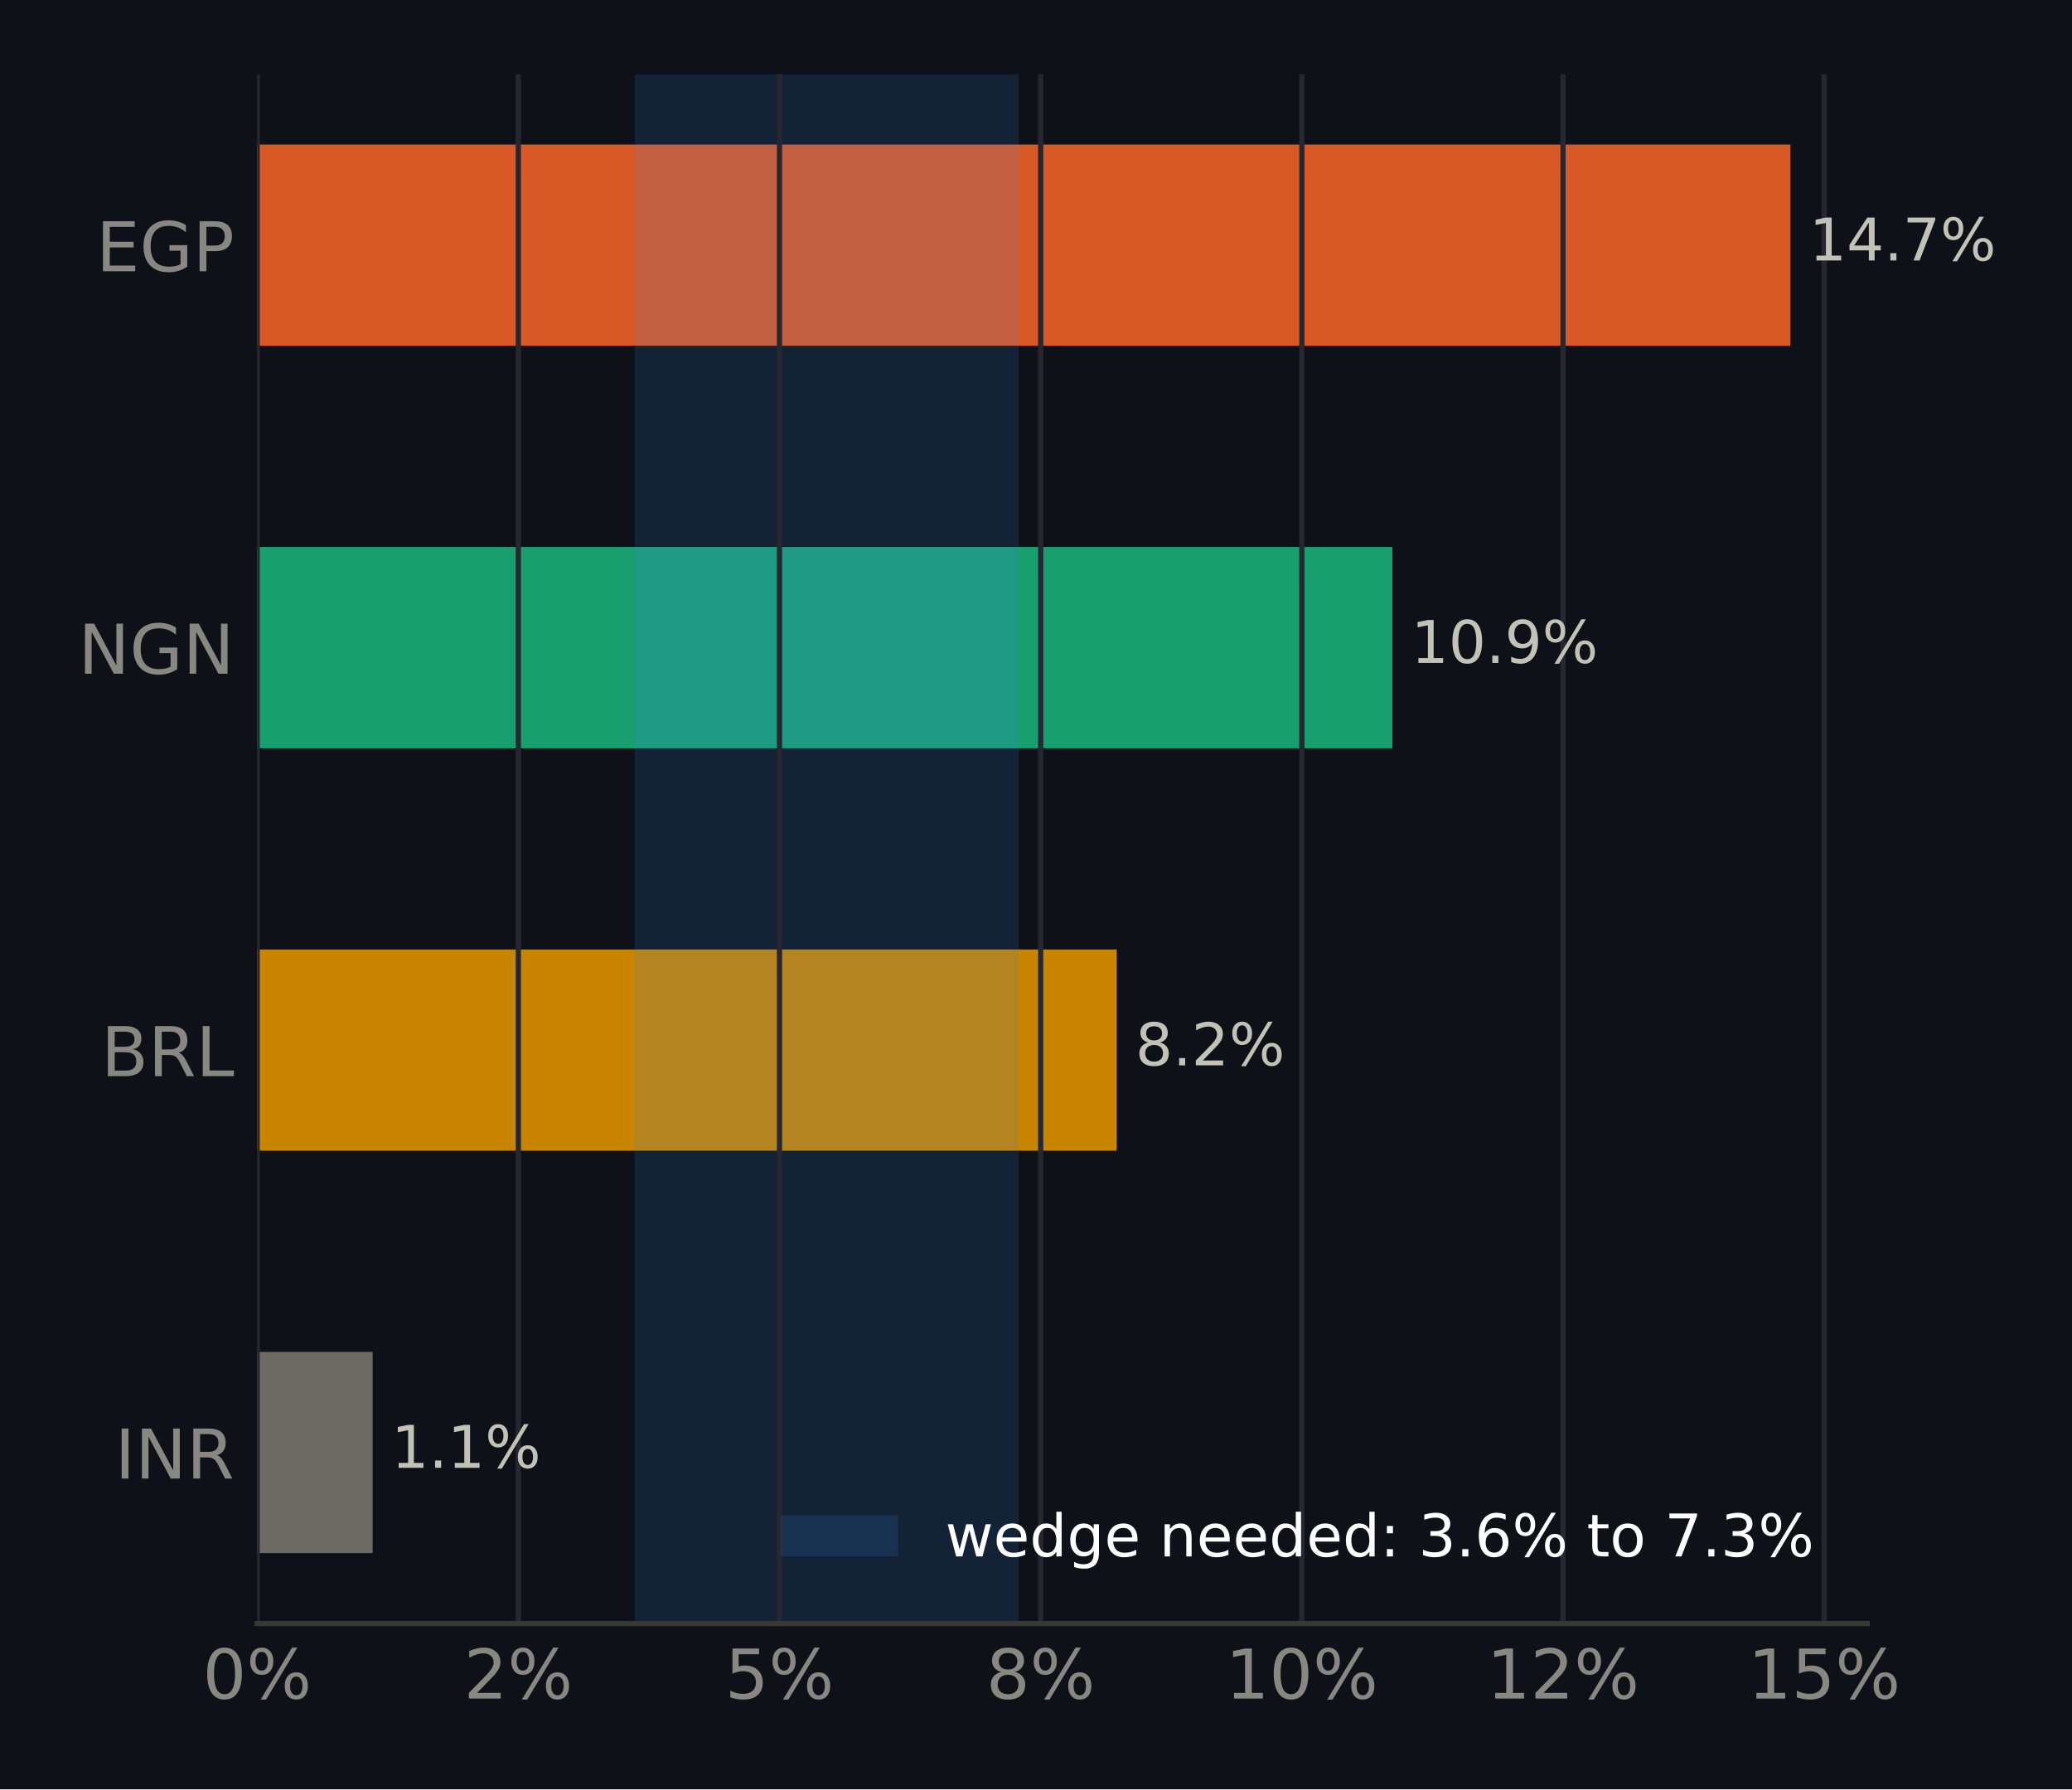
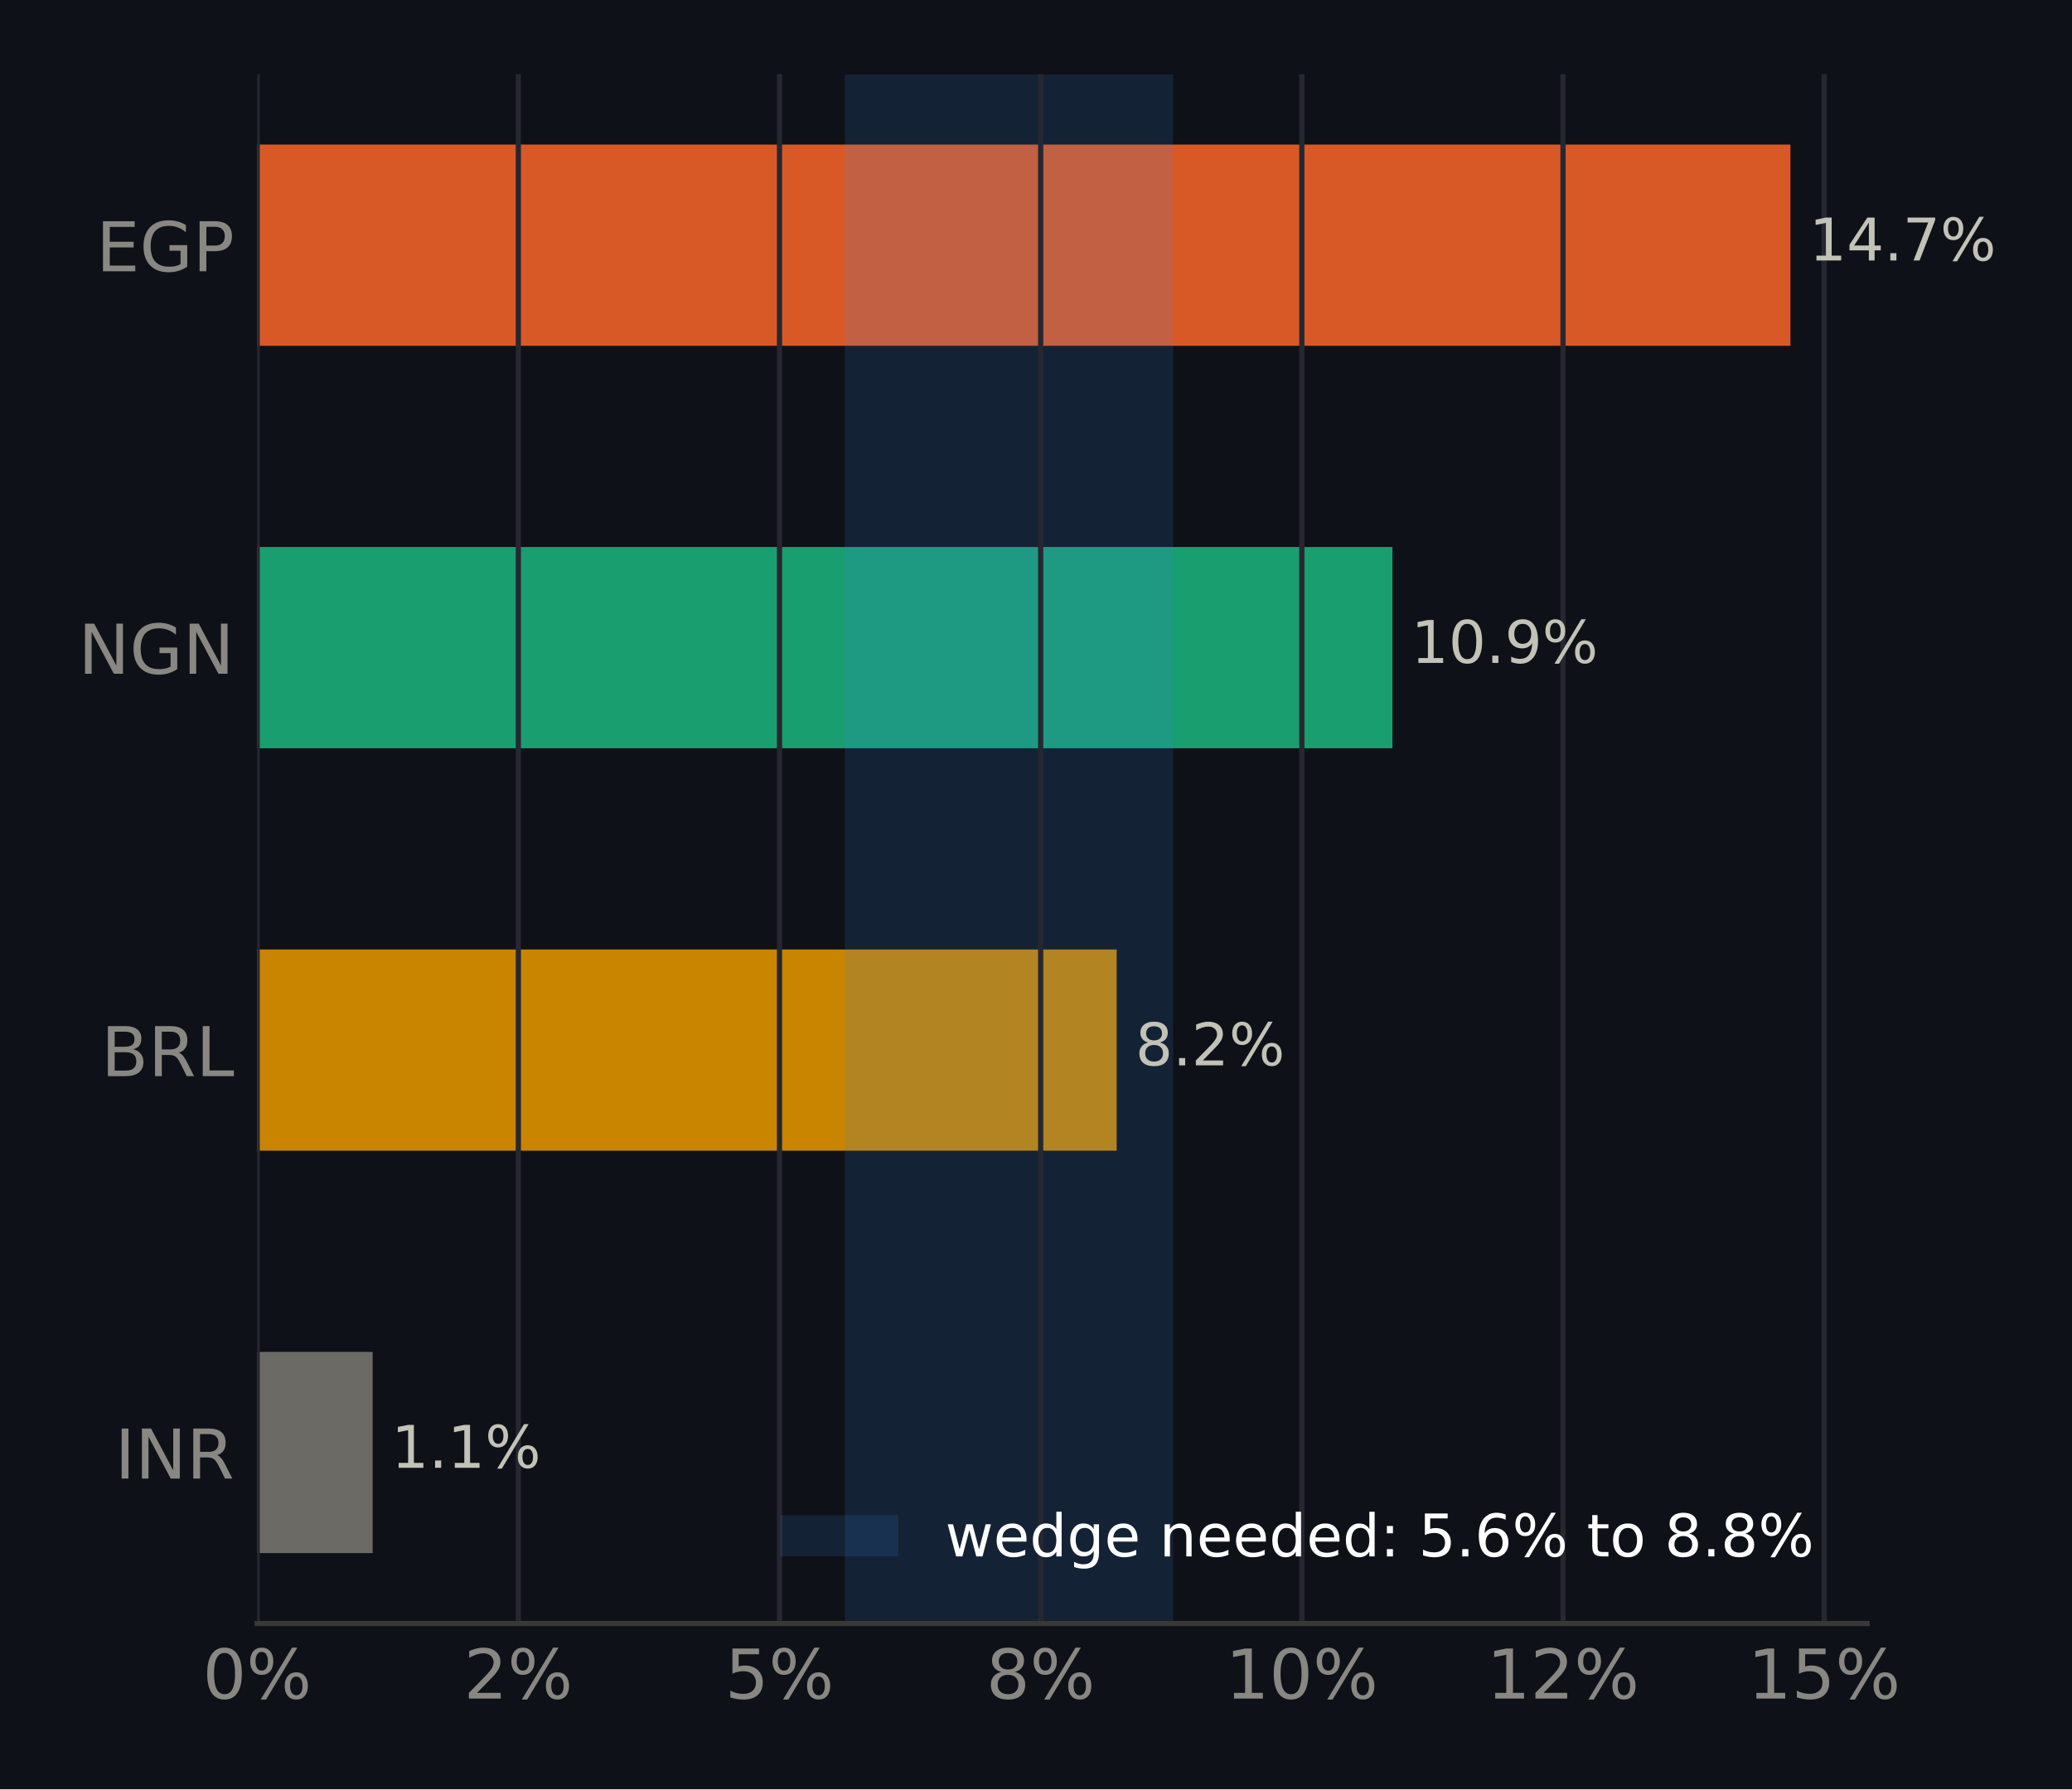
<svg xmlns="http://www.w3.org/2000/svg" xmlns:xlink="http://www.w3.org/1999/xlink" width="316.8pt" height="273.6pt" viewBox="0 0 316.8 273.6" version="1.1">
  <defs>
    <style type="text/css">*{stroke-linejoin: round; stroke-linecap: butt}</style>
  </defs>
  <g id="figure_1">
    <g id="patch_1">
      <path d="M 0 273.6  L 316.8 273.6  L 316.8 0  L 0 0  z " style="fill: #0e1117" />
    </g>
    <g id="axes_1">
      <g id="patch_2">
        <path d="M 39.32 248.26  L 285.471 248.26  L 285.471 11.34  L 39.32 11.34  z " style="fill: #0e1117" />
      </g>
      <g id="patch_3">
-         <path d="M 39.32 237.491  L 56.977 237.491  L 56.977 206.722  L 39.32 206.722  z " clip-path="url(#pff07ed4c72)" style="fill: #6b6a64" />
+         <path d="M 39.32 237.491  L 56.977 237.491  L 56.977 206.722  L 39.32 206.722  z " clip-path="url(#p35314dee59)" style="fill: #6b6a64" />
      </g>
      <g id="patch_4">
-         <path d="M 39.32 175.953  L 170.734 175.953  L 170.734 145.184  L 39.32 145.184  z " clip-path="url(#pff07ed4c72)" style="fill: #c98500" />
+         <path d="M 39.32 175.953  L 170.734 175.953  L 170.734 145.184  L 39.32 145.184  z " clip-path="url(#p35314dee59)" style="fill: #c98500" />
      </g>
      <g id="patch_5">
-         <path d="M 39.32 114.416  L 212.893 114.416  L 212.893 83.647  L 39.32 83.647  z " clip-path="url(#pff07ed4c72)" style="fill: #199e70" />
+         <path d="M 39.32 114.416  L 212.893 114.416  L 212.893 83.647  L 39.32 83.647  z " clip-path="url(#p35314dee59)" style="fill: #199e70" />
      </g>
      <g id="patch_6">
-         <path d="M 39.32 52.878  L 273.75 52.878  L 273.75 22.109  L 39.32 22.109  z " clip-path="url(#pff07ed4c72)" style="fill: #d95926" />
+         <path d="M 39.32 52.878  L 273.75 52.878  L 273.75 22.109  L 39.32 22.109  z " clip-path="url(#p35314dee59)" style="fill: #d95926" />
      </g>
      <g id="patch_7">
-         <path d="M 97.068 248.26  L 155.739 248.26  L 155.739 11.34  L 97.068 11.34  z " clip-path="url(#pff07ed4c72)" style="fill: #3987e5; opacity: 0.15" />
+         <path d="M 129.176 248.26  L 179.372 248.26  L 179.372 11.34  L 129.176 11.34  z " clip-path="url(#p35314dee59)" style="fill: #3987e5; opacity: 0.15" />
      </g>
      <g id="matplotlib.axis_1">
        <g id="xtick_1">
          <g id="line2d_1">
-             <path d="M 39.32 248.26  L 39.32 11.34  " clip-path="url(#pff07ed4c72)" style="fill: none; stroke: #262730; stroke-width: 0.8; stroke-linecap: square" />
+             <path d="M 39.32 248.26  L 39.32 11.34  " clip-path="url(#p35314dee59)" style="fill: none; stroke: #262730; stroke-width: 0.8; stroke-linecap: square" />
          </g>
          <g id="line2d_2" />
          <g id="text_1">
            <g style="fill: #898781" transform="translate(30.99137 259.7375) scale(0.105 -0.105)">
              <defs>
                <path id="DejaVuSans-13" d="M 2034 4250  Q 1547 4250 1301 3770  Q 1056 3291 1056 2328  Q 1056 1369 1301 889  Q 1547 409 2034 409  Q 2525 409 2770 889  Q 3016 1369 3016 2328  Q 3016 3291 2770 3770  Q 2525 4250 2034 4250  z M 2034 4750  Q 2819 4750 3233 4129  Q 3647 3509 3647 2328  Q 3647 1150 3233 529  Q 2819 -91 2034 -91  Q 1250 -91 836 529  Q 422 1150 422 2328  Q 422 3509 836 4129  Q 1250 4750 2034 4750  z " transform="scale(0.015625)" />
                <path id="DejaVuSans-8" d="M 4653 2053  Q 4381 2053 4226 1822  Q 4072 1591 4072 1178  Q 4072 772 4226 539  Q 4381 306 4653 306  Q 4919 306 5073 539  Q 5228 772 5228 1178  Q 5228 1588 5073 1820  Q 4919 2053 4653 2053  z M 4653 2450  Q 5147 2450 5437 2106  Q 5728 1763 5728 1178  Q 5728 594 5436 251  Q 5144 -91 4653 -91  Q 4153 -91 3862 251  Q 3572 594 3572 1178  Q 3572 1766 3864 2108  Q 4156 2450 4653 2450  z M 1428 4353  Q 1159 4353 1004 4120  Q 850 3888 850 3481  Q 850 3069 1003 2837  Q 1156 2606 1428 2606  Q 1700 2606 1854 2837  Q 2009 3069 2009 3481  Q 2009 3884 1853 4118  Q 1697 4353 1428 4353  z M 4250 4750  L 4750 4750  L 1831 -91  L 1331 -91  L 4250 4750  z M 1428 4750  Q 1922 4750 2215 4408  Q 2509 4066 2509 3481  Q 2509 2891 2217 2550  Q 1925 2209 1428 2209  Q 931 2209 642 2551  Q 353 2894 353 3481  Q 353 4063 643 4406  Q 934 4750 1428 4750  z " transform="scale(0.015625)" />
              </defs>
              <use xlink:href="#DejaVuSans-13" />
              <use xlink:href="#DejaVuSans-8" transform="translate(63.625 0)" />
            </g>
          </g>
        </g>
        <g id="xtick_2">
          <g id="line2d_3">
-             <path d="M 79.252 248.26  L 79.252 11.34  " clip-path="url(#pff07ed4c72)" style="fill: none; stroke: #262730; stroke-width: 0.8; stroke-linecap: square" />
+             <path d="M 79.252 248.26  L 79.252 11.34  " clip-path="url(#p35314dee59)" style="fill: none; stroke: #262730; stroke-width: 0.8; stroke-linecap: square" />
          </g>
          <g id="line2d_4" />
          <g id="text_2">
            <g style="fill: #898781" transform="translate(70.92289 259.7375) scale(0.105 -0.105)">
              <defs>
                <path id="DejaVuSans-15" d="M 1228 531  L 3431 531  L 3431 0  L 469 0  L 469 531  Q 828 903 1448 1529  Q 2069 2156 2228 2338  Q 2531 2678 2651 2914  Q 2772 3150 2772 3378  Q 2772 3750 2511 3984  Q 2250 4219 1831 4219  Q 1534 4219 1204 4116  Q 875 4013 500 3803  L 500 4441  Q 881 4594 1212 4672  Q 1544 4750 1819 4750  Q 2544 4750 2975 4387  Q 3406 4025 3406 3419  Q 3406 3131 3298 2873  Q 3191 2616 2906 2266  Q 2828 2175 2409 1742  Q 1991 1309 1228 531  z " transform="scale(0.015625)" />
              </defs>
              <use xlink:href="#DejaVuSans-15" />
              <use xlink:href="#DejaVuSans-8" transform="translate(63.625 0)" />
            </g>
          </g>
        </g>
        <g id="xtick_3">
          <g id="line2d_5">
-             <path d="M 119.183 248.26  L 119.183 11.34  " clip-path="url(#pff07ed4c72)" style="fill: none; stroke: #262730; stroke-width: 0.8; stroke-linecap: square" />
+             <path d="M 119.183 248.26  L 119.183 11.34  " clip-path="url(#p35314dee59)" style="fill: none; stroke: #262730; stroke-width: 0.8; stroke-linecap: square" />
          </g>
          <g id="line2d_6" />
          <g id="text_3">
            <g style="fill: #898781" transform="translate(110.8544 259.7375) scale(0.105 -0.105)">
              <defs>
                <path id="DejaVuSans-18" d="M 691 4666  L 3169 4666  L 3169 4134  L 1269 4134  L 1269 2991  Q 1406 3038 1543 3061  Q 1681 3084 1819 3084  Q 2600 3084 3056 2656  Q 3513 2228 3513 1497  Q 3513 744 3044 326  Q 2575 -91 1722 -91  Q 1428 -91 1123 -41  Q 819 9 494 109  L 494 744  Q 775 591 1075 516  Q 1375 441 1709 441  Q 2250 441 2565 725  Q 2881 1009 2881 1497  Q 2881 1984 2565 2268  Q 2250 2553 1709 2553  Q 1456 2553 1204 2497  Q 953 2441 691 2322  L 691 4666  z " transform="scale(0.015625)" />
              </defs>
              <use xlink:href="#DejaVuSans-18" />
              <use xlink:href="#DejaVuSans-8" transform="translate(63.625 0)" />
            </g>
          </g>
        </g>
        <g id="xtick_4">
          <g id="line2d_7">
-             <path d="M 159.115 248.26  L 159.115 11.34  " clip-path="url(#pff07ed4c72)" style="fill: none; stroke: #262730; stroke-width: 0.8; stroke-linecap: square" />
+             <path d="M 159.115 248.26  L 159.115 11.34  " clip-path="url(#p35314dee59)" style="fill: none; stroke: #262730; stroke-width: 0.8; stroke-linecap: square" />
          </g>
          <g id="line2d_8" />
          <g id="text_4">
            <g style="fill: #898781" transform="translate(150.7859 259.7375) scale(0.105 -0.105)">
              <defs>
                <path id="DejaVuSans-1b" d="M 2034 2216  Q 1584 2216 1326 1975  Q 1069 1734 1069 1313  Q 1069 891 1326 650  Q 1584 409 2034 409  Q 2484 409 2743 651  Q 3003 894 3003 1313  Q 3003 1734 2745 1975  Q 2488 2216 2034 2216  z M 1403 2484  Q 997 2584 770 2862  Q 544 3141 544 3541  Q 544 4100 942 4425  Q 1341 4750 2034 4750  Q 2731 4750 3128 4425  Q 3525 4100 3525 3541  Q 3525 3141 3298 2862  Q 3072 2584 2669 2484  Q 3125 2378 3379 2068  Q 3634 1759 3634 1313  Q 3634 634 3220 271  Q 2806 -91 2034 -91  Q 1263 -91 848 271  Q 434 634 434 1313  Q 434 1759 690 2068  Q 947 2378 1403 2484  z M 1172 3481  Q 1172 3119 1398 2916  Q 1625 2713 2034 2713  Q 2441 2713 2670 2916  Q 2900 3119 2900 3481  Q 2900 3844 2670 4047  Q 2441 4250 2034 4250  Q 1625 4250 1398 4047  Q 1172 3844 1172 3481  z " transform="scale(0.015625)" />
              </defs>
              <use xlink:href="#DejaVuSans-1b" />
              <use xlink:href="#DejaVuSans-8" transform="translate(63.625 0)" />
            </g>
          </g>
        </g>
        <g id="xtick_5">
          <g id="line2d_9">
-             <path d="M 199.046 248.26  L 199.046 11.34  " clip-path="url(#pff07ed4c72)" style="fill: none; stroke: #262730; stroke-width: 0.8; stroke-linecap: square" />
+             <path d="M 199.046 248.26  L 199.046 11.34  " clip-path="url(#p35314dee59)" style="fill: none; stroke: #262730; stroke-width: 0.8; stroke-linecap: square" />
          </g>
          <g id="line2d_10" />
          <g id="text_5">
            <g style="fill: #898781" transform="translate(187.3771 259.7375) scale(0.105 -0.105)">
              <defs>
                <path id="DejaVuSans-14" d="M 794 531  L 1825 531  L 1825 4091  L 703 3866  L 703 4441  L 1819 4666  L 2450 4666  L 2450 531  L 3481 531  L 3481 0  L 794 0  L 794 531  z " transform="scale(0.015625)" />
              </defs>
              <use xlink:href="#DejaVuSans-14" />
              <use xlink:href="#DejaVuSans-13" transform="translate(63.625 0)" />
              <use xlink:href="#DejaVuSans-8" transform="translate(127.25 0)" />
            </g>
          </g>
        </g>
        <g id="xtick_6">
          <g id="line2d_11">
-             <path d="M 238.978 248.26  L 238.978 11.34  " clip-path="url(#pff07ed4c72)" style="fill: none; stroke: #262730; stroke-width: 0.8; stroke-linecap: square" />
+             <path d="M 238.978 248.26  L 238.978 11.34  " clip-path="url(#p35314dee59)" style="fill: none; stroke: #262730; stroke-width: 0.8; stroke-linecap: square" />
          </g>
          <g id="line2d_12" />
          <g id="text_6">
            <g style="fill: #898781" transform="translate(227.3087 259.7375) scale(0.105 -0.105)">
              <use xlink:href="#DejaVuSans-14" />
              <use xlink:href="#DejaVuSans-15" transform="translate(63.625 0)" />
              <use xlink:href="#DejaVuSans-8" transform="translate(127.25 0)" />
            </g>
          </g>
        </g>
        <g id="xtick_7">
          <g id="line2d_13">
-             <path d="M 278.909 248.26  L 278.909 11.34  " clip-path="url(#pff07ed4c72)" style="fill: none; stroke: #262730; stroke-width: 0.8; stroke-linecap: square" />
+             <path d="M 278.909 248.26  L 278.909 11.34  " clip-path="url(#p35314dee59)" style="fill: none; stroke: #262730; stroke-width: 0.8; stroke-linecap: square" />
          </g>
          <g id="line2d_14" />
          <g id="text_7">
            <g style="fill: #898781" transform="translate(267.2402 259.7375) scale(0.105 -0.105)">
              <use xlink:href="#DejaVuSans-14" />
              <use xlink:href="#DejaVuSans-18" transform="translate(63.625 0)" />
              <use xlink:href="#DejaVuSans-8" transform="translate(127.25 0)" />
            </g>
          </g>
        </g>
      </g>
      <g id="matplotlib.axis_2">
        <g id="ytick_1">
          <g id="line2d_15" />
          <g id="text_8">
            <g style="fill: #898781" transform="translate(17.57133 226.0953) scale(0.105 -0.105)">
              <defs>
                <path id="DejaVuSans-2c" d="M 628 4666  L 1259 4666  L 1259 0  L 628 0  L 628 4666  z " transform="scale(0.015625)" />
                <path id="DejaVuSans-31" d="M 628 4666  L 1478 4666  L 3547 763  L 3547 4666  L 4159 4666  L 4159 0  L 3309 0  L 1241 3903  L 1241 0  L 628 0  L 628 4666  z " transform="scale(0.015625)" />
                <path id="DejaVuSans-35" d="M 2841 2188  Q 3044 2119 3236 1894  Q 3428 1669 3622 1275  L 4263 0  L 3584 0  L 2988 1197  Q 2756 1666 2539 1819  Q 2322 1972 1947 1972  L 1259 1972  L 1259 0  L 628 0  L 628 4666  L 2053 4666  Q 2853 4666 3247 4331  Q 3641 3997 3641 3322  Q 3641 2881 3436 2590  Q 3231 2300 2841 2188  z M 1259 4147  L 1259 2491  L 2053 2491  Q 2509 2491 2742 2702  Q 2975 2913 2975 3322  Q 2975 3731 2742 3939  Q 2509 4147 2053 4147  L 1259 4147  z " transform="scale(0.015625)" />
              </defs>
              <use xlink:href="#DejaVuSans-2c" />
              <use xlink:href="#DejaVuSans-31" transform="translate(29.5 0)" />
              <use xlink:href="#DejaVuSans-35" transform="translate(104.3125 0)" />
            </g>
          </g>
        </g>
        <g id="ytick_2">
          <g id="line2d_16" />
          <g id="text_9">
            <g style="fill: #898781" transform="translate(15.46969 164.5576) scale(0.105 -0.105)">
              <defs>
                <path id="DejaVuSans-25" d="M 1259 2228  L 1259 519  L 2272 519  Q 2781 519 3026 730  Q 3272 941 3272 1375  Q 3272 1813 3026 2020  Q 2781 2228 2272 2228  L 1259 2228  z M 1259 4147  L 1259 2741  L 2194 2741  Q 2656 2741 2882 2914  Q 3109 3088 3109 3444  Q 3109 3797 2882 3972  Q 2656 4147 2194 4147  L 1259 4147  z M 628 4666  L 2241 4666  Q 2963 4666 3353 4366  Q 3744 4066 3744 3513  Q 3744 3084 3544 2831  Q 3344 2578 2956 2516  Q 3422 2416 3680 2098  Q 3938 1781 3938 1306  Q 3938 681 3513 340  Q 3088 0 2303 0  L 628 0  L 628 4666  z " transform="scale(0.015625)" />
                <path id="DejaVuSans-2f" d="M 628 4666  L 1259 4666  L 1259 531  L 3531 531  L 3531 0  L 628 0  L 628 4666  z " transform="scale(0.015625)" />
              </defs>
              <use xlink:href="#DejaVuSans-25" />
              <use xlink:href="#DejaVuSans-35" transform="translate(68.60938 0)" />
              <use xlink:href="#DejaVuSans-2f" transform="translate(138.0938 0)" />
            </g>
          </g>
        </g>
        <g id="ytick_3">
          <g id="line2d_17" />
          <g id="text_10">
            <g style="fill: #898781" transform="translate(11.97352 103.0199) scale(0.105 -0.105)">
              <defs>
                <path id="DejaVuSans-2a" d="M 3809 666  L 3809 1919  L 2778 1919  L 2778 2438  L 4434 2438  L 4434 434  Q 4069 175 3628 42  Q 3188 -91 2688 -91  Q 1594 -91 976 548  Q 359 1188 359 2328  Q 359 3472 976 4111  Q 1594 4750 2688 4750  Q 3144 4750 3555 4637  Q 3966 4525 4313 4306  L 4313 3634  Q 3963 3931 3569 4081  Q 3175 4231 2741 4231  Q 1884 4231 1454 3753  Q 1025 3275 1025 2328  Q 1025 1384 1454 906  Q 1884 428 2741 428  Q 3075 428 3337 486  Q 3600 544 3809 666  z " transform="scale(0.015625)" />
              </defs>
              <use xlink:href="#DejaVuSans-31" />
              <use xlink:href="#DejaVuSans-2a" transform="translate(74.8125 0)" />
              <use xlink:href="#DejaVuSans-31" transform="translate(152.2969 0)" />
            </g>
          </g>
        </g>
        <g id="ytick_4">
          <g id="line2d_18" />
          <g id="text_11">
            <g style="fill: #898781" transform="translate(14.71828 41.48228) scale(0.105 -0.105)">
              <defs>
                <path id="DejaVuSans-28" d="M 628 4666  L 3578 4666  L 3578 4134  L 1259 4134  L 1259 2753  L 3481 2753  L 3481 2222  L 1259 2222  L 1259 531  L 3634 531  L 3634 0  L 628 0  L 628 4666  z " transform="scale(0.015625)" />
                <path id="DejaVuSans-33" d="M 1259 4147  L 1259 2394  L 2053 2394  Q 2494 2394 2734 2622  Q 2975 2850 2975 3272  Q 2975 3691 2734 3919  Q 2494 4147 2053 4147  L 1259 4147  z M 628 4666  L 2053 4666  Q 2838 4666 3239 4311  Q 3641 3956 3641 3272  Q 3641 2581 3239 2228  Q 2838 1875 2053 1875  L 1259 1875  L 1259 0  L 628 0  L 628 4666  z " transform="scale(0.015625)" />
              </defs>
              <use xlink:href="#DejaVuSans-28" />
              <use xlink:href="#DejaVuSans-2a" transform="translate(63.1875 0)" />
              <use xlink:href="#DejaVuSans-33" transform="translate(140.6719 0)" />
            </g>
          </g>
        </g>
      </g>
      <g id="patch_8">
        <path d="M 39.32 248.26  L 285.471 248.26  " style="fill: none; stroke: #383835; stroke-width: 0.8; stroke-linejoin: miter; stroke-linecap: square" />
      </g>
      <g id="text_12">
        <g style="fill: #c3c2b7" transform="translate(56.97687 224.4444) scale(0.09 -0.09)">
          <defs>
            <path id="DejaVuSans-3" transform="scale(0.015625)" />
            <path id="DejaVuSans-11" d="M 684 794  L 1344 794  L 1344 0  L 684 0  L 684 794  z " transform="scale(0.015625)" />
          </defs>
          <use xlink:href="#DejaVuSans-3" />
          <use xlink:href="#DejaVuSans-14" transform="translate(31.78125 0)" />
          <use xlink:href="#DejaVuSans-11" transform="translate(95.40625 0)" />
          <use xlink:href="#DejaVuSans-14" transform="translate(127.1875 0)" />
          <use xlink:href="#DejaVuSans-8" transform="translate(190.8125 0)" />
        </g>
      </g>
      <g id="text_13">
        <g style="fill: #c3c2b7" transform="translate(170.7337 162.9067) scale(0.09 -0.09)">
          <use xlink:href="#DejaVuSans-3" />
          <use xlink:href="#DejaVuSans-1b" transform="translate(31.78125 0)" />
          <use xlink:href="#DejaVuSans-11" transform="translate(95.40625 0)" />
          <use xlink:href="#DejaVuSans-15" transform="translate(127.1875 0)" />
          <use xlink:href="#DejaVuSans-8" transform="translate(190.8125 0)" />
        </g>
      </g>
      <g id="text_14">
        <g style="fill: #c3c2b7" transform="translate(212.893 101.3691) scale(0.09 -0.09)">
          <defs>
            <path id="DejaVuSans-1c" d="M 703 97  L 703 672  Q 941 559 1184 500  Q 1428 441 1663 441  Q 2288 441 2617 861  Q 2947 1281 2994 2138  Q 2813 1869 2534 1725  Q 2256 1581 1919 1581  Q 1219 1581 811 2004  Q 403 2428 403 3163  Q 403 3881 828 4315  Q 1253 4750 1959 4750  Q 2769 4750 3195 4129  Q 3622 3509 3622 2328  Q 3622 1225 3098 567  Q 2575 -91 1691 -91  Q 1453 -91 1209 -44  Q 966 3 703 97  z M 1959 2075  Q 2384 2075 2632 2365  Q 2881 2656 2881 3163  Q 2881 3666 2632 3958  Q 2384 4250 1959 4250  Q 1534 4250 1286 3958  Q 1038 3666 1038 3163  Q 1038 2656 1286 2365  Q 1534 2075 1959 2075  z " transform="scale(0.015625)" />
          </defs>
          <use xlink:href="#DejaVuSans-3" />
          <use xlink:href="#DejaVuSans-14" transform="translate(31.78125 0)" />
          <use xlink:href="#DejaVuSans-13" transform="translate(95.40625 0)" />
          <use xlink:href="#DejaVuSans-11" transform="translate(159.0312 0)" />
          <use xlink:href="#DejaVuSans-1c" transform="translate(190.8125 0)" />
          <use xlink:href="#DejaVuSans-8" transform="translate(254.4375 0)" />
        </g>
      </g>
      <g id="text_15">
        <g style="fill: #c3c2b7" transform="translate(273.7499 39.8314) scale(0.09 -0.09)">
          <defs>
            <path id="DejaVuSans-17" d="M 2419 4116  L 825 1625  L 2419 1625  L 2419 4116  z M 2253 4666  L 3047 4666  L 3047 1625  L 3713 1625  L 3713 1100  L 3047 1100  L 3047 0  L 2419 0  L 2419 1100  L 313 1100  L 313 1709  L 2253 4666  z " transform="scale(0.015625)" />
            <path id="DejaVuSans-1a" d="M 525 4666  L 3525 4666  L 3525 4397  L 1831 0  L 1172 0  L 2766 4134  L 525 4134  L 525 4666  z " transform="scale(0.015625)" />
          </defs>
          <use xlink:href="#DejaVuSans-3" />
          <use xlink:href="#DejaVuSans-14" transform="translate(31.78125 0)" />
          <use xlink:href="#DejaVuSans-17" transform="translate(95.40625 0)" />
          <use xlink:href="#DejaVuSans-11" transform="translate(159.0312 0)" />
          <use xlink:href="#DejaVuSans-1a" transform="translate(190.8125 0)" />
          <use xlink:href="#DejaVuSans-8" transform="translate(254.4375 0)" />
        </g>
      </g>
      <g id="legend_1">
        <g id="patch_9">
          <path d="M 119.327 237.998  L 137.327 237.998  L 137.327 231.698  L 119.327 231.698  z " style="fill: #3987e5; opacity: 0.15" />
        </g>
        <g id="text_16">
          <g style="fill: #ffffff" transform="translate(144.5272 237.9979) scale(0.09 -0.09)">
            <defs>
              <path id="DejaVuSans-5a" d="M 269 3500  L 844 3500  L 1563 769  L 2278 3500  L 2956 3500  L 3675 769  L 4391 3500  L 4966 3500  L 4050 0  L 3372 0  L 2619 2869  L 1863 0  L 1184 0  L 269 3500  z " transform="scale(0.015625)" />
              <path id="DejaVuSans-48" d="M 3597 1894  L 3597 1613  L 953 1613  Q 991 1019 1311 708  Q 1631 397 2203 397  Q 2534 397 2845 478  Q 3156 559 3463 722  L 3463 178  Q 3153 47 2828 -22  Q 2503 -91 2169 -91  Q 1331 -91 842 396  Q 353 884 353 1716  Q 353 2575 817 3079  Q 1281 3584 2069 3584  Q 2775 3584 3186 3129  Q 3597 2675 3597 1894  z M 3022 2063  Q 3016 2534 2758 2815  Q 2500 3097 2075 3097  Q 1594 3097 1305 2825  Q 1016 2553 972 2059  L 3022 2063  z " transform="scale(0.015625)" />
              <path id="DejaVuSans-47" d="M 2906 2969  L 2906 4863  L 3481 4863  L 3481 0  L 2906 0  L 2906 525  Q 2725 213 2448 61  Q 2172 -91 1784 -91  Q 1150 -91 751 415  Q 353 922 353 1747  Q 353 2572 751 3078  Q 1150 3584 1784 3584  Q 2172 3584 2448 3432  Q 2725 3281 2906 2969  z M 947 1747  Q 947 1113 1208 752  Q 1469 391 1925 391  Q 2381 391 2643 752  Q 2906 1113 2906 1747  Q 2906 2381 2643 2742  Q 2381 3103 1925 3103  Q 1469 3103 1208 2742  Q 947 2381 947 1747  z " transform="scale(0.015625)" />
              <path id="DejaVuSans-4a" d="M 2906 1791  Q 2906 2416 2648 2759  Q 2391 3103 1925 3103  Q 1463 3103 1205 2759  Q 947 2416 947 1791  Q 947 1169 1205 825  Q 1463 481 1925 481  Q 2391 481 2648 825  Q 2906 1169 2906 1791  z M 3481 434  Q 3481 -459 3084 -895  Q 2688 -1331 1869 -1331  Q 1566 -1331 1297 -1286  Q 1028 -1241 775 -1147  L 775 -588  Q 1028 -725 1275 -790  Q 1522 -856 1778 -856  Q 2344 -856 2625 -561  Q 2906 -266 2906 331  L 2906 616  Q 2728 306 2450 153  Q 2172 0 1784 0  Q 1141 0 747 490  Q 353 981 353 1791  Q 353 2603 747 3093  Q 1141 3584 1784 3584  Q 2172 3584 2450 3431  Q 2728 3278 2906 2969  L 2906 3500  L 3481 3500  L 3481 434  z " transform="scale(0.015625)" />
              <path id="DejaVuSans-51" d="M 3513 2113  L 3513 0  L 2938 0  L 2938 2094  Q 2938 2591 2744 2837  Q 2550 3084 2163 3084  Q 1697 3084 1428 2787  Q 1159 2491 1159 1978  L 1159 0  L 581 0  L 581 3500  L 1159 3500  L 1159 2956  Q 1366 3272 1645 3428  Q 1925 3584 2291 3584  Q 2894 3584 3203 3211  Q 3513 2838 3513 2113  z " transform="scale(0.015625)" />
              <path id="DejaVuSans-1d" d="M 750 794  L 1409 794  L 1409 0  L 750 0  L 750 794  z M 750 3309  L 1409 3309  L 1409 2516  L 750 2516  L 750 3309  z " transform="scale(0.015625)" />
-               <path id="DejaVuSans-16" d="M 2597 2516  Q 3050 2419 3304 2112  Q 3559 1806 3559 1356  Q 3559 666 3084 287  Q 2609 -91 1734 -91  Q 1441 -91 1130 -33  Q 819 25 488 141  L 488 750  Q 750 597 1062 519  Q 1375 441 1716 441  Q 2309 441 2620 675  Q 2931 909 2931 1356  Q 2931 1769 2642 2001  Q 2353 2234 1838 2234  L 1294 2234  L 1294 2753  L 1863 2753  Q 2328 2753 2575 2939  Q 2822 3125 2822 3475  Q 2822 3834 2567 4026  Q 2313 4219 1838 4219  Q 1578 4219 1281 4162  Q 984 4106 628 3988  L 628 4550  Q 988 4650 1302 4700  Q 1616 4750 1894 4750  Q 2613 4750 3031 4423  Q 3450 4097 3450 3541  Q 3450 3153 3228 2886  Q 3006 2619 2597 2516  z " transform="scale(0.015625)" />
              <path id="DejaVuSans-19" d="M 2113 2584  Q 1688 2584 1439 2293  Q 1191 2003 1191 1497  Q 1191 994 1439 701  Q 1688 409 2113 409  Q 2538 409 2786 701  Q 3034 994 3034 1497  Q 3034 2003 2786 2293  Q 2538 2584 2113 2584  z M 3366 4563  L 3366 3988  Q 3128 4100 2886 4159  Q 2644 4219 2406 4219  Q 1781 4219 1451 3797  Q 1122 3375 1075 2522  Q 1259 2794 1537 2939  Q 1816 3084 2150 3084  Q 2853 3084 3261 2657  Q 3669 2231 3669 1497  Q 3669 778 3244 343  Q 2819 -91 2113 -91  Q 1303 -91 875 529  Q 447 1150 447 2328  Q 447 3434 972 4092  Q 1497 4750 2381 4750  Q 2619 4750 2861 4703  Q 3103 4656 3366 4563  z " transform="scale(0.015625)" />
              <path id="DejaVuSans-57" d="M 1172 4494  L 1172 3500  L 2356 3500  L 2356 3053  L 1172 3053  L 1172 1153  Q 1172 725 1289 603  Q 1406 481 1766 481  L 2356 481  L 2356 0  L 1766 0  Q 1100 0 847 248  Q 594 497 594 1153  L 594 3053  L 172 3053  L 172 3500  L 594 3500  L 594 4494  L 1172 4494  z " transform="scale(0.015625)" />
              <path id="DejaVuSans-52" d="M 1959 3097  Q 1497 3097 1228 2736  Q 959 2375 959 1747  Q 959 1119 1226 758  Q 1494 397 1959 397  Q 2419 397 2687 759  Q 2956 1122 2956 1747  Q 2956 2369 2687 2733  Q 2419 3097 1959 3097  z M 1959 3584  Q 2709 3584 3137 3096  Q 3566 2609 3566 1747  Q 3566 888 3137 398  Q 2709 -91 1959 -91  Q 1206 -91 779 398  Q 353 888 353 1747  Q 353 2609 779 3096  Q 1206 3584 1959 3584  z " transform="scale(0.015625)" />
            </defs>
            <use xlink:href="#DejaVuSans-5a" />
            <use xlink:href="#DejaVuSans-48" transform="translate(81.78125 0)" />
            <use xlink:href="#DejaVuSans-47" transform="translate(143.3125 0)" />
            <use xlink:href="#DejaVuSans-4a" transform="translate(206.7969 0)" />
            <use xlink:href="#DejaVuSans-48" transform="translate(270.2812 0)" />
            <use xlink:href="#DejaVuSans-3" transform="translate(331.8125 0)" />
            <use xlink:href="#DejaVuSans-51" transform="translate(363.5938 0)" />
            <use xlink:href="#DejaVuSans-48" transform="translate(426.9688 0)" />
            <use xlink:href="#DejaVuSans-48" transform="translate(488.5 0)" />
            <use xlink:href="#DejaVuSans-47" transform="translate(550.0312 0)" />
            <use xlink:href="#DejaVuSans-48" transform="translate(613.5156 0)" />
            <use xlink:href="#DejaVuSans-47" transform="translate(675.0469 0)" />
            <use xlink:href="#DejaVuSans-1d" transform="translate(738.5312 0)" />
            <use xlink:href="#DejaVuSans-3" transform="translate(772.2188 0)" />
-             <use xlink:href="#DejaVuSans-16" transform="translate(804 0)" />
+             <use xlink:href="#DejaVuSans-18" transform="translate(804 0)" />
            <use xlink:href="#DejaVuSans-11" transform="translate(867.625 0)" />
            <use xlink:href="#DejaVuSans-19" transform="translate(899.4062 0)" />
            <use xlink:href="#DejaVuSans-8" transform="translate(963.0312 0)" />
            <use xlink:href="#DejaVuSans-3" transform="translate(1058.047 0)" />
            <use xlink:href="#DejaVuSans-57" transform="translate(1089.828 0)" />
            <use xlink:href="#DejaVuSans-52" transform="translate(1129.031 0)" />
            <use xlink:href="#DejaVuSans-3" transform="translate(1190.219 0)" />
-             <use xlink:href="#DejaVuSans-1a" transform="translate(1222 0)" />
+             <use xlink:href="#DejaVuSans-1b" transform="translate(1222 0)" />
            <use xlink:href="#DejaVuSans-11" transform="translate(1285.625 0)" />
-             <use xlink:href="#DejaVuSans-16" transform="translate(1317.406 0)" />
+             <use xlink:href="#DejaVuSans-1b" transform="translate(1317.406 0)" />
            <use xlink:href="#DejaVuSans-8" transform="translate(1381.031 0)" />
          </g>
        </g>
      </g>
    </g>
  </g>
  <defs>
-     <clipPath id="pff07ed4c72">
+     <clipPath id="p35314dee59">
      <rect x="39.32" y="11.34" width="246.151" height="236.92" />
    </clipPath>
  </defs>
</svg>
